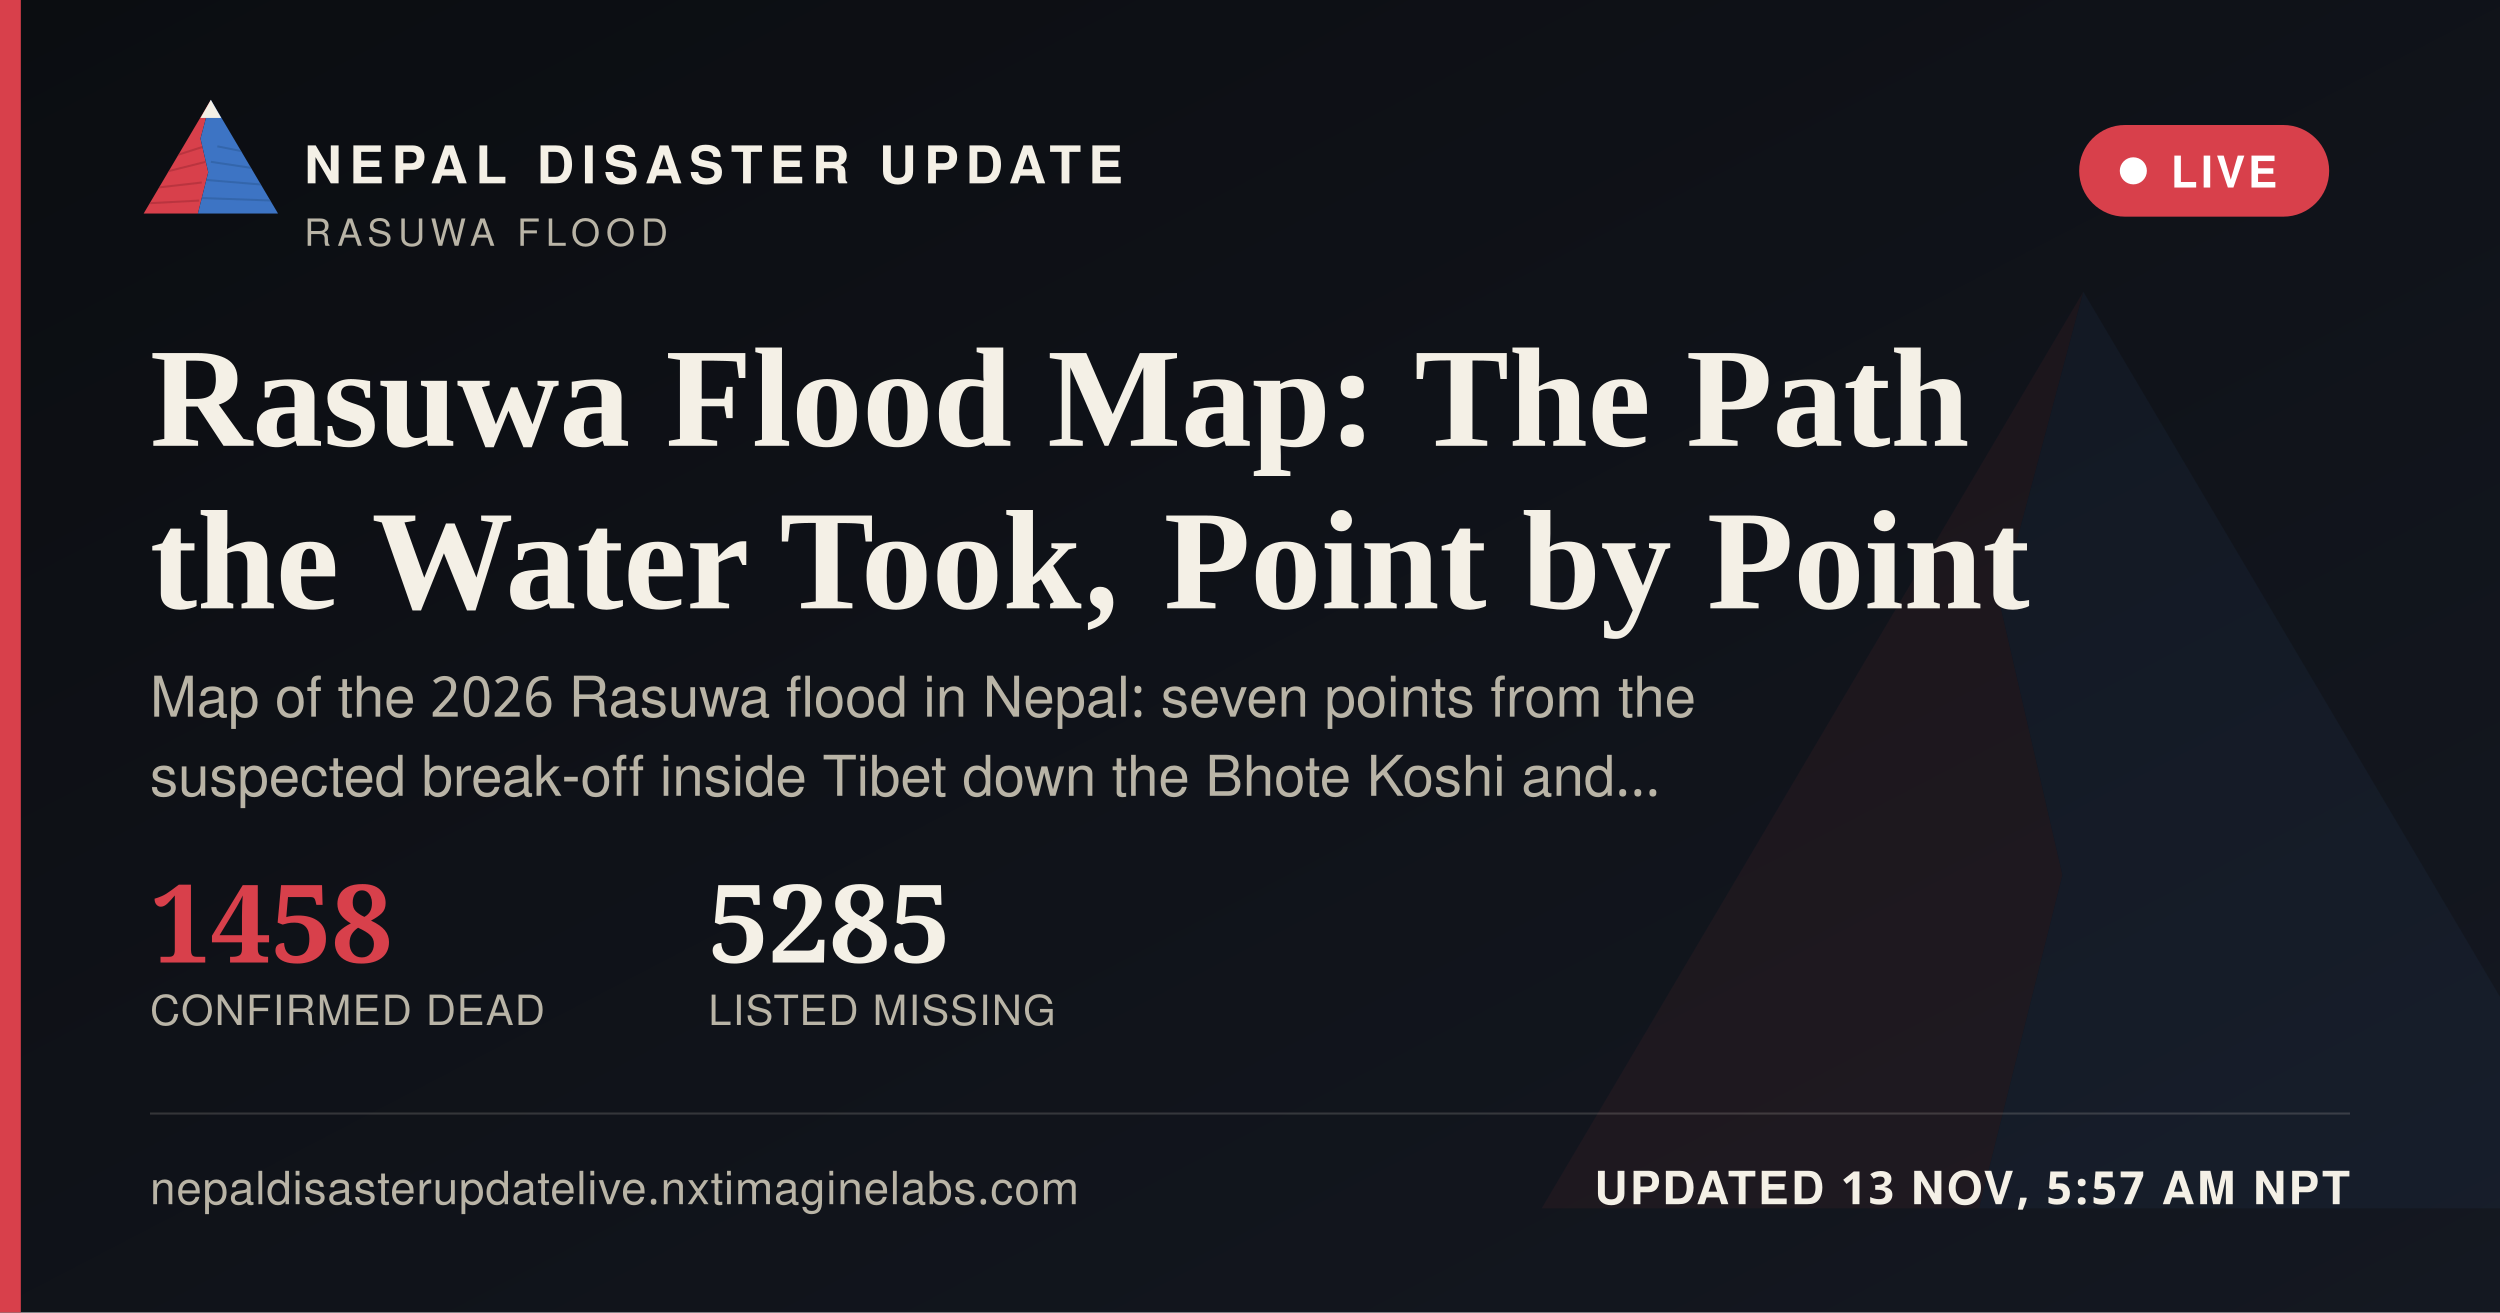
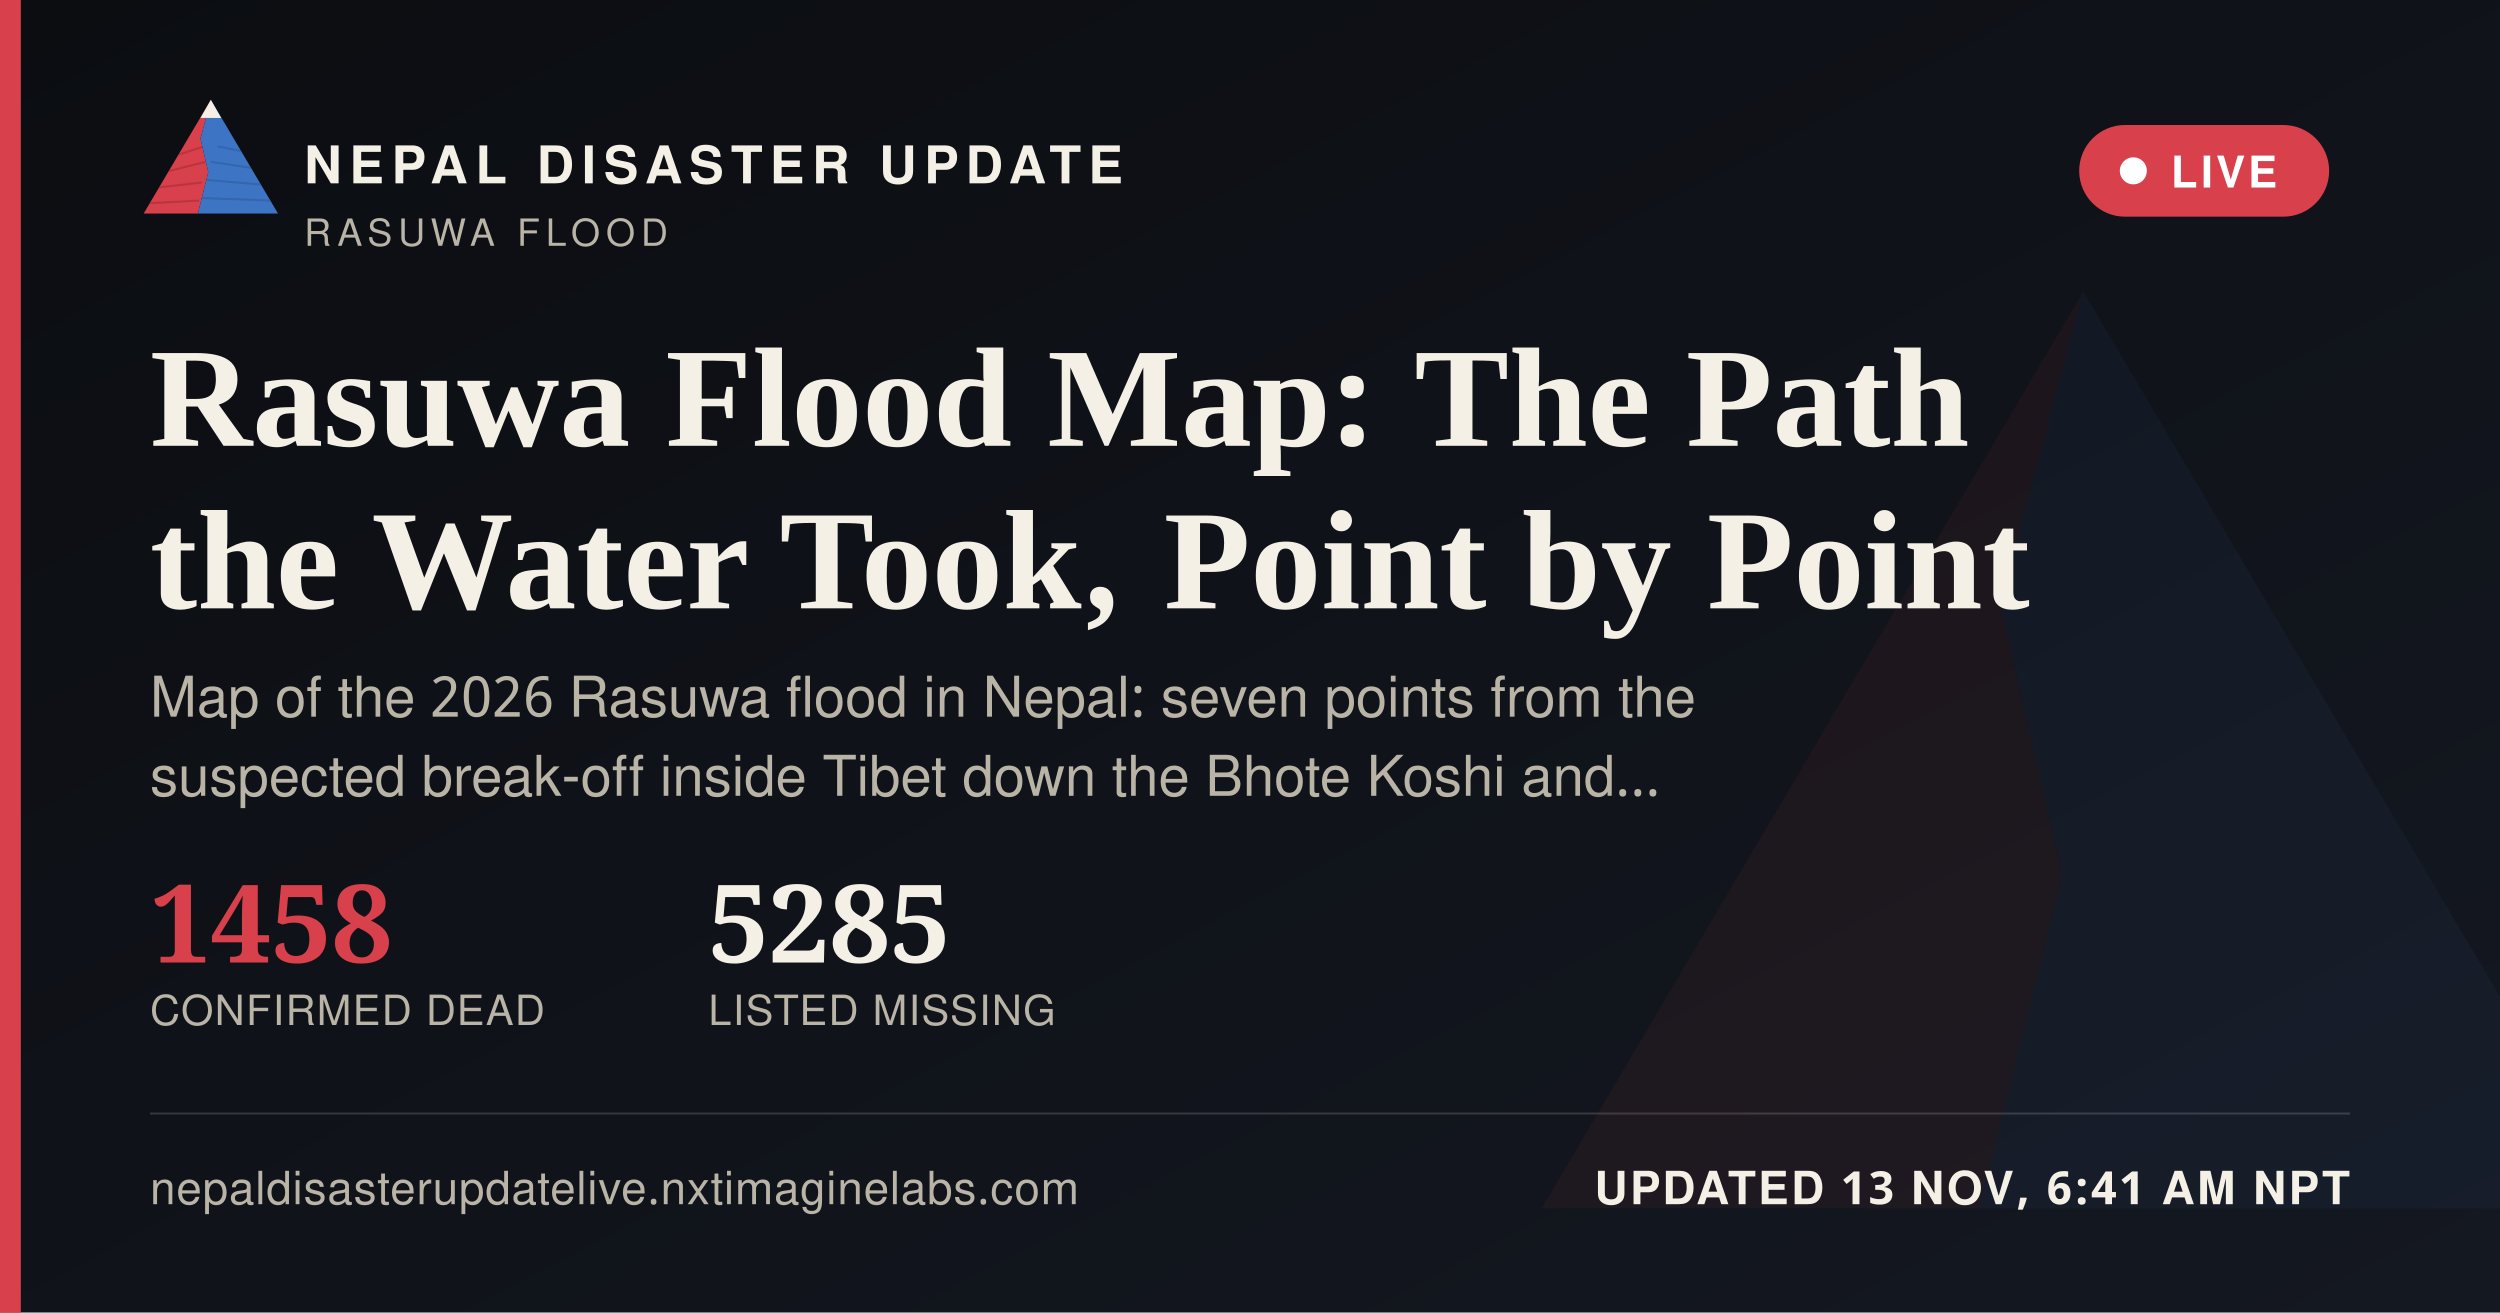
<svg xmlns="http://www.w3.org/2000/svg" width="1200" height="630" viewBox="0 0 1200 630">
  <defs>
    <linearGradient id="ogbg" x1="0" y1="0" x2="1" y2="1">
      <stop offset="0" stop-color="#0B0D11" />
      <stop offset="1" stop-color="#141821" />
    </linearGradient>
  </defs>
  <rect width="1200" height="630" fill="url(#ogbg)" />
  <g transform="translate(700,60) scale(5)" opacity="0.06">
    <polygon points="60,16 52,46 58,72 50,104 8,104" fill="#D8404B" />
    <polygon points="60,16 112,104 50,104 58,72 52,46" fill="#3D74C4" />
  </g>
  <rect x="0" y="0" width="10" height="630" fill="#D8404B" />
  <g transform="translate(64,38) scale(0.62)">
    <g>
      <defs>
        <clipPath id="ogLc">
          <polygon points="60,16 52,46 58,72 50,104 8,104" />
        </clipPath>
        <clipPath id="ogRc">
          <polygon points="60,16 112,104 50,104 58,72 52,46" />
        </clipPath>
      </defs>
      <polygon points="60,16 52,46 58,72 50,104 8,104" fill="#D8404B" />
      <g clip-path="url(#ogLc)" stroke="#A32A34" stroke-width="1.6" fill="none" opacity="0.55">
        <path d="M30,60 L55,52" />
        <path d="M24,72 L56,64" />
        <path d="M18,84 L53,80" />
        <path d="M13,96 L51,94" />
      </g>
      <polygon points="60,16 112,104 50,104 58,72 52,46" fill="#3D74C4" />
      <g clip-path="url(#ogRc)" stroke="#2A5793" stroke-width="1.6" fill="none" opacity="0.5">
        <path d="M65,52 L95,58" />
        <path d="M60,64 L100,70" />
        <path d="M56,78 L104,82" />
        <path d="M52,92 L108,94" />
      </g>
      <polygon points="60,16 52,30 68,30" fill="#F4F0E6" />
    </g>
  </g>
  <text x="146" y="88" font-family="'Public Sans', 'Noto Sans Devanagari', 'Helvetica Neue', Helvetica, Arial, sans-serif" font-size="25" font-weight="800" letter-spacing="3.6" fill="#F4F0E6">NEPAL DISASTER UPDATE</text>
  <text x="146" y="118" font-family="'Public Sans', 'Noto Sans Devanagari', 'Helvetica Neue', Helvetica, Arial, sans-serif" font-size="18" letter-spacing="2.8" fill="#B9B4A6">RASUWA FLOOD</text>
  <g>
    <rect x="998" y="60" width="120" height="44" rx="22" fill="#D8404B" stroke="none" />
    <circle cx="1024" cy="82" r="6.5" fill="#FFFFFF" />
    <text x="1042" y="90" font-family="'Public Sans', 'Noto Sans Devanagari', 'Helvetica Neue', Helvetica, Arial, sans-serif" font-size="21" font-weight="700" letter-spacing="1.6" fill="#FFFFFF">LIVE</text>
  </g>
  <text x="72" y="214" font-family="Newsreader, 'Noto Serif Devanagari', Georgia, 'Times New Roman', serif" font-size="68" font-weight="600" fill="#F4F0E6">Rasuwa Flood Map: The Path</text>
  <text x="72" y="292" font-family="Newsreader, 'Noto Serif Devanagari', Georgia, 'Times New Roman', serif" font-size="68" font-weight="600" fill="#F4F0E6">the Water Took, Point by Point</text>
  <text x="72" y="344" font-family="'Public Sans', 'Noto Sans Devanagari', 'Helvetica Neue', Helvetica, Arial, sans-serif" font-size="27" fill="#B9B4A6">Map of the 2026 Rasuwa flood in Nepal: seven points from the</text>
  <text x="72" y="382" font-family="'Public Sans', 'Noto Sans Devanagari', 'Helvetica Neue', Helvetica, Arial, sans-serif" font-size="27" fill="#B9B4A6">suspected break-off inside Tibet down the Bhote Koshi and…</text>
  <g transform="translate(72,462)">
    <text x="0" y="0" font-family="Newsreader, 'Noto Serif Devanagari', Georgia, 'Times New Roman', serif" font-size="52" font-weight="600" fill="#D8404B">1458</text>
    <text x="0" y="30" font-family="'Public Sans', 'Noto Sans Devanagari', 'Helvetica Neue', Helvetica, Arial, sans-serif" font-size="20" letter-spacing="0.6" fill="#B9B4A6">CONFIRMED DEAD</text>
    <text x="268" y="0" font-family="Newsreader, 'Noto Serif Devanagari', Georgia, 'Times New Roman', serif" font-size="52" font-weight="600" fill="#F4F0E6">5285</text>
    <text x="268" y="30" font-family="'Public Sans', 'Noto Sans Devanagari', 'Helvetica Neue', Helvetica, Arial, sans-serif" font-size="20" letter-spacing="0.6" fill="#B9B4A6">LISTED MISSING</text>
  </g>
  <rect x="72" y="534" width="1056" height="1" fill="rgba(244,240,230,0.16)" />
  <text x="72" y="578" font-family="'Public Sans', 'Noto Sans Devanagari', 'Helvetica Neue', Helvetica, Arial, sans-serif" font-size="22" fill="#B9B4A6" letter-spacing="0.4">nepaldisasterupdatelive.nxtimaginelabs.com</text>
-   <text x="1128" y="578" text-anchor="end" font-family="'Public Sans', 'Noto Sans Devanagari', 'Helvetica Neue', Helvetica, Arial, sans-serif" font-size="22" font-weight="700" letter-spacing="1.2" fill="#F4F0E6">UPDATED 13 NOV, 5:57 AM NPT</text>
+   <text x="1128" y="578" text-anchor="end" font-family="'Public Sans', 'Noto Sans Devanagari', 'Helvetica Neue', Helvetica, Arial, sans-serif" font-size="22" font-weight="700" letter-spacing="1.2" fill="#F4F0E6">UPDATED 13 NOV, 6:41 AM NPT</text>
</svg>
